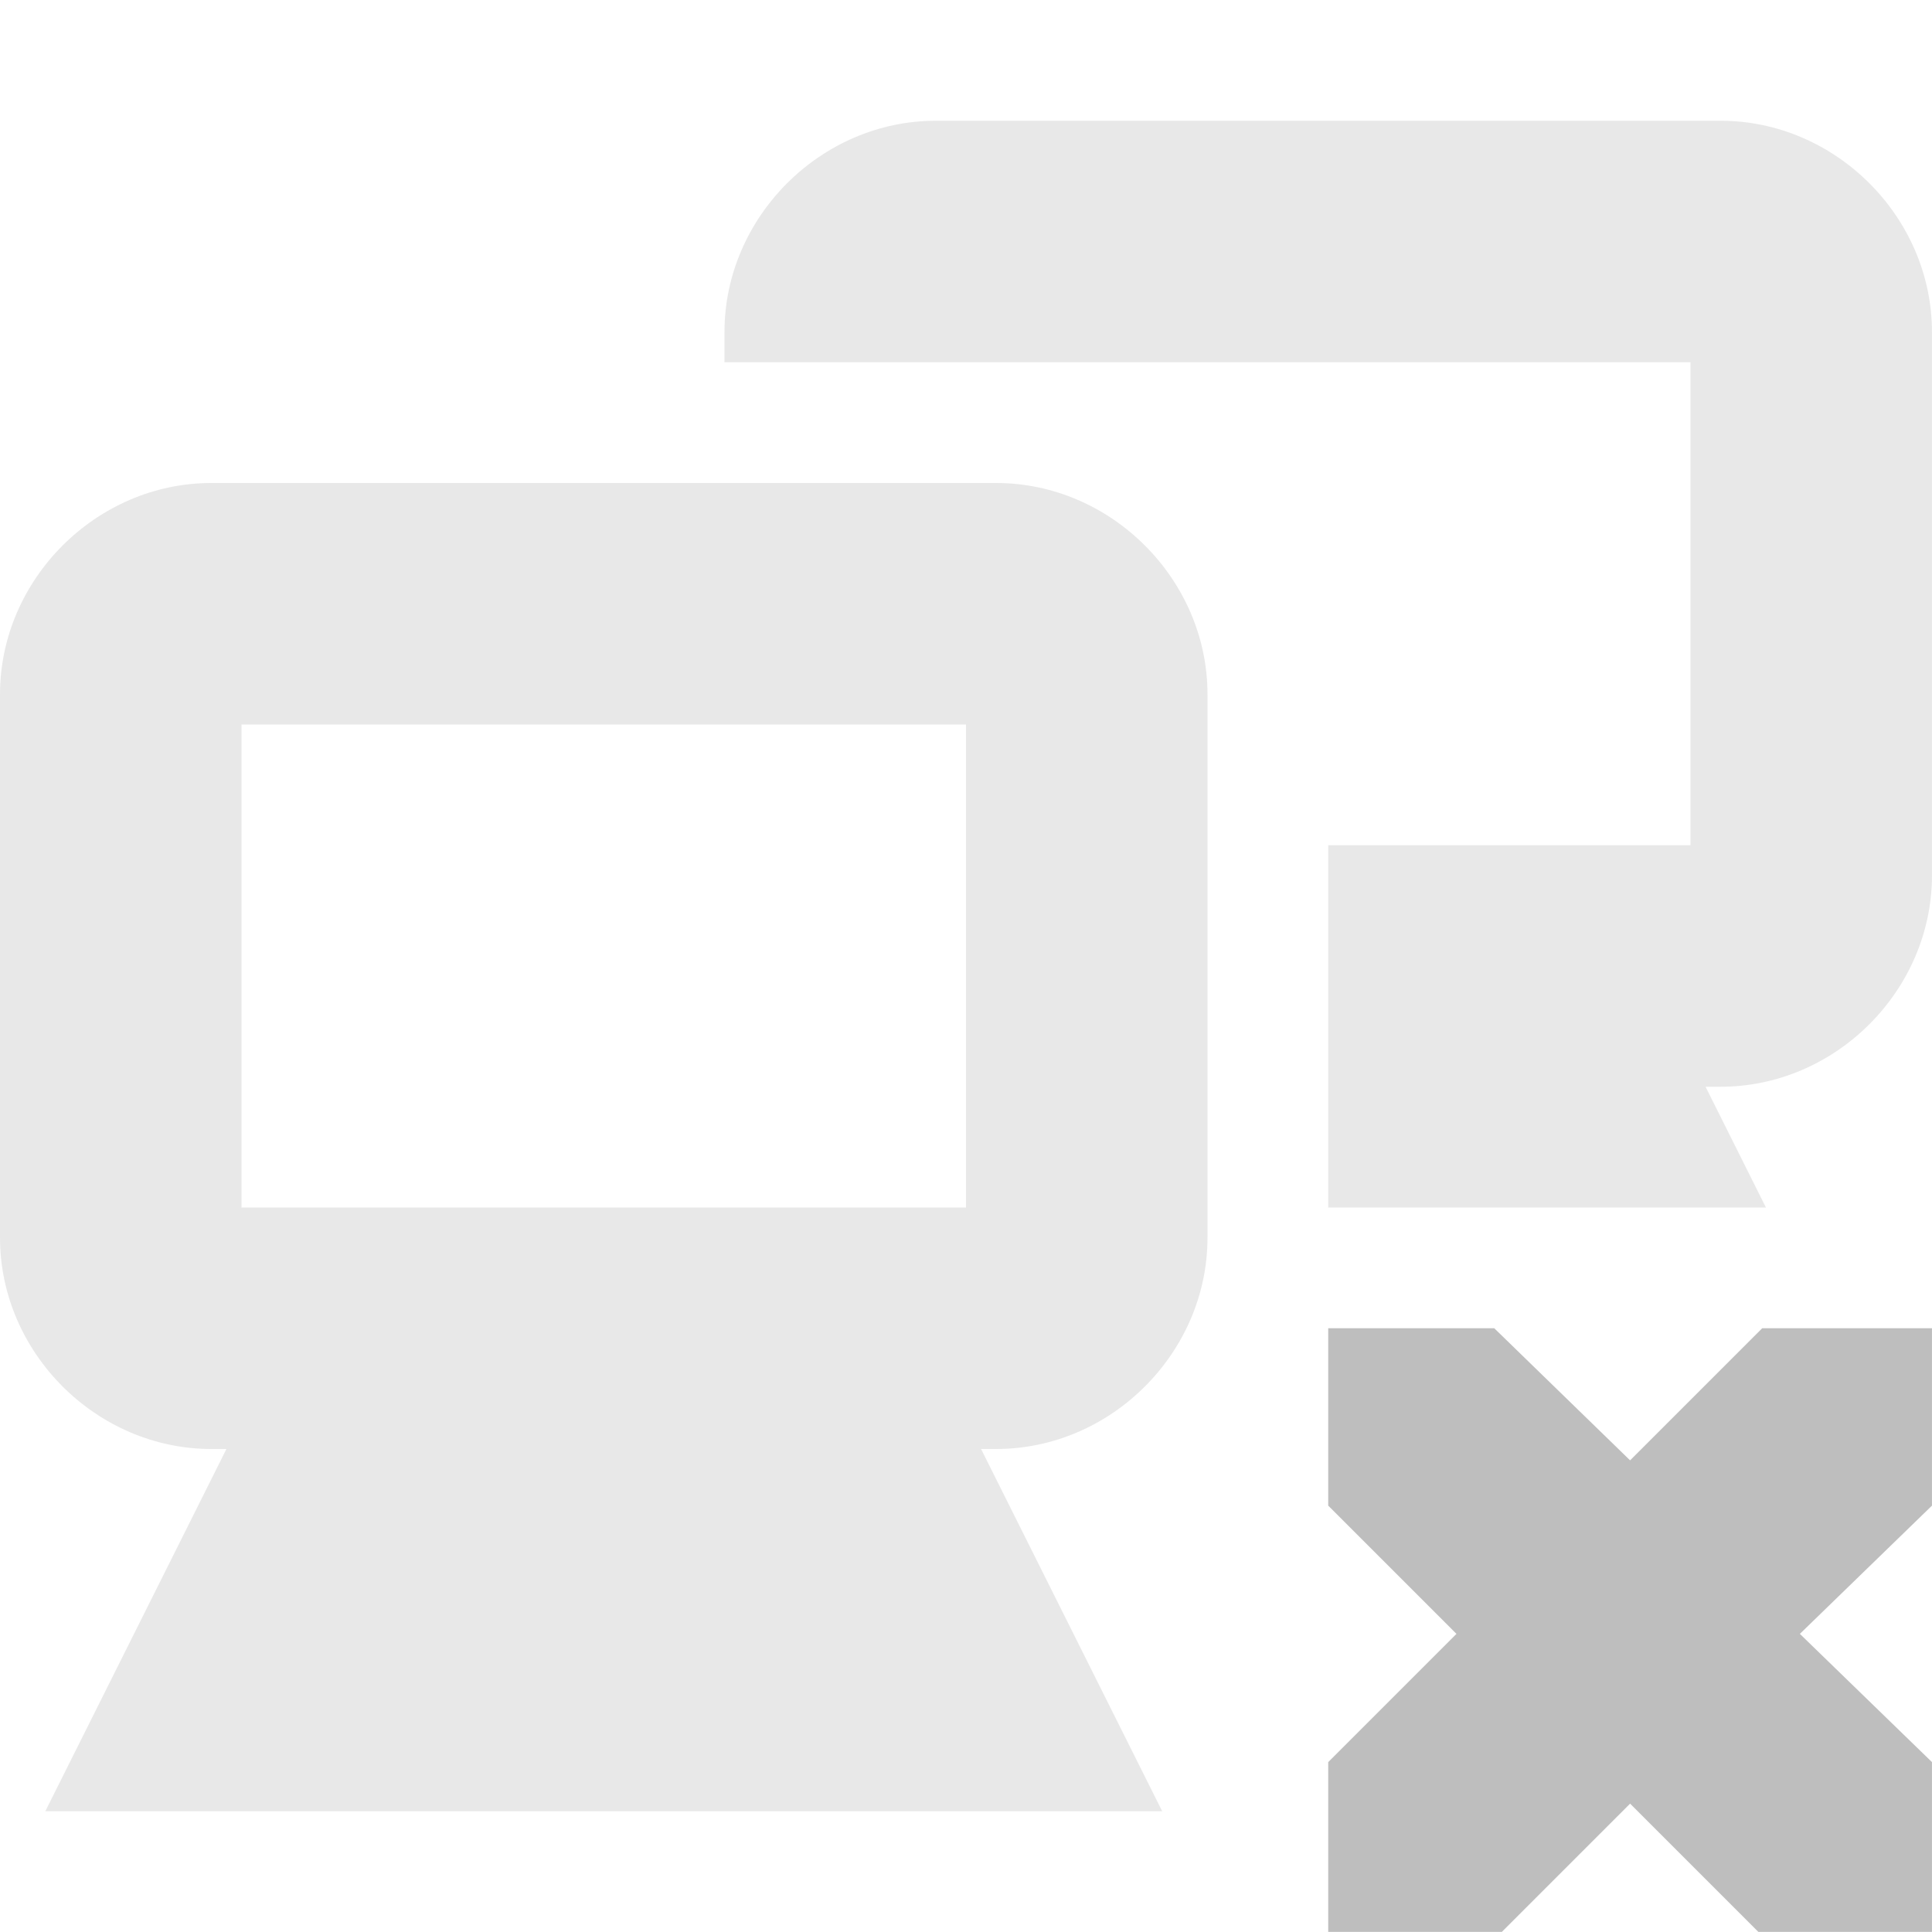
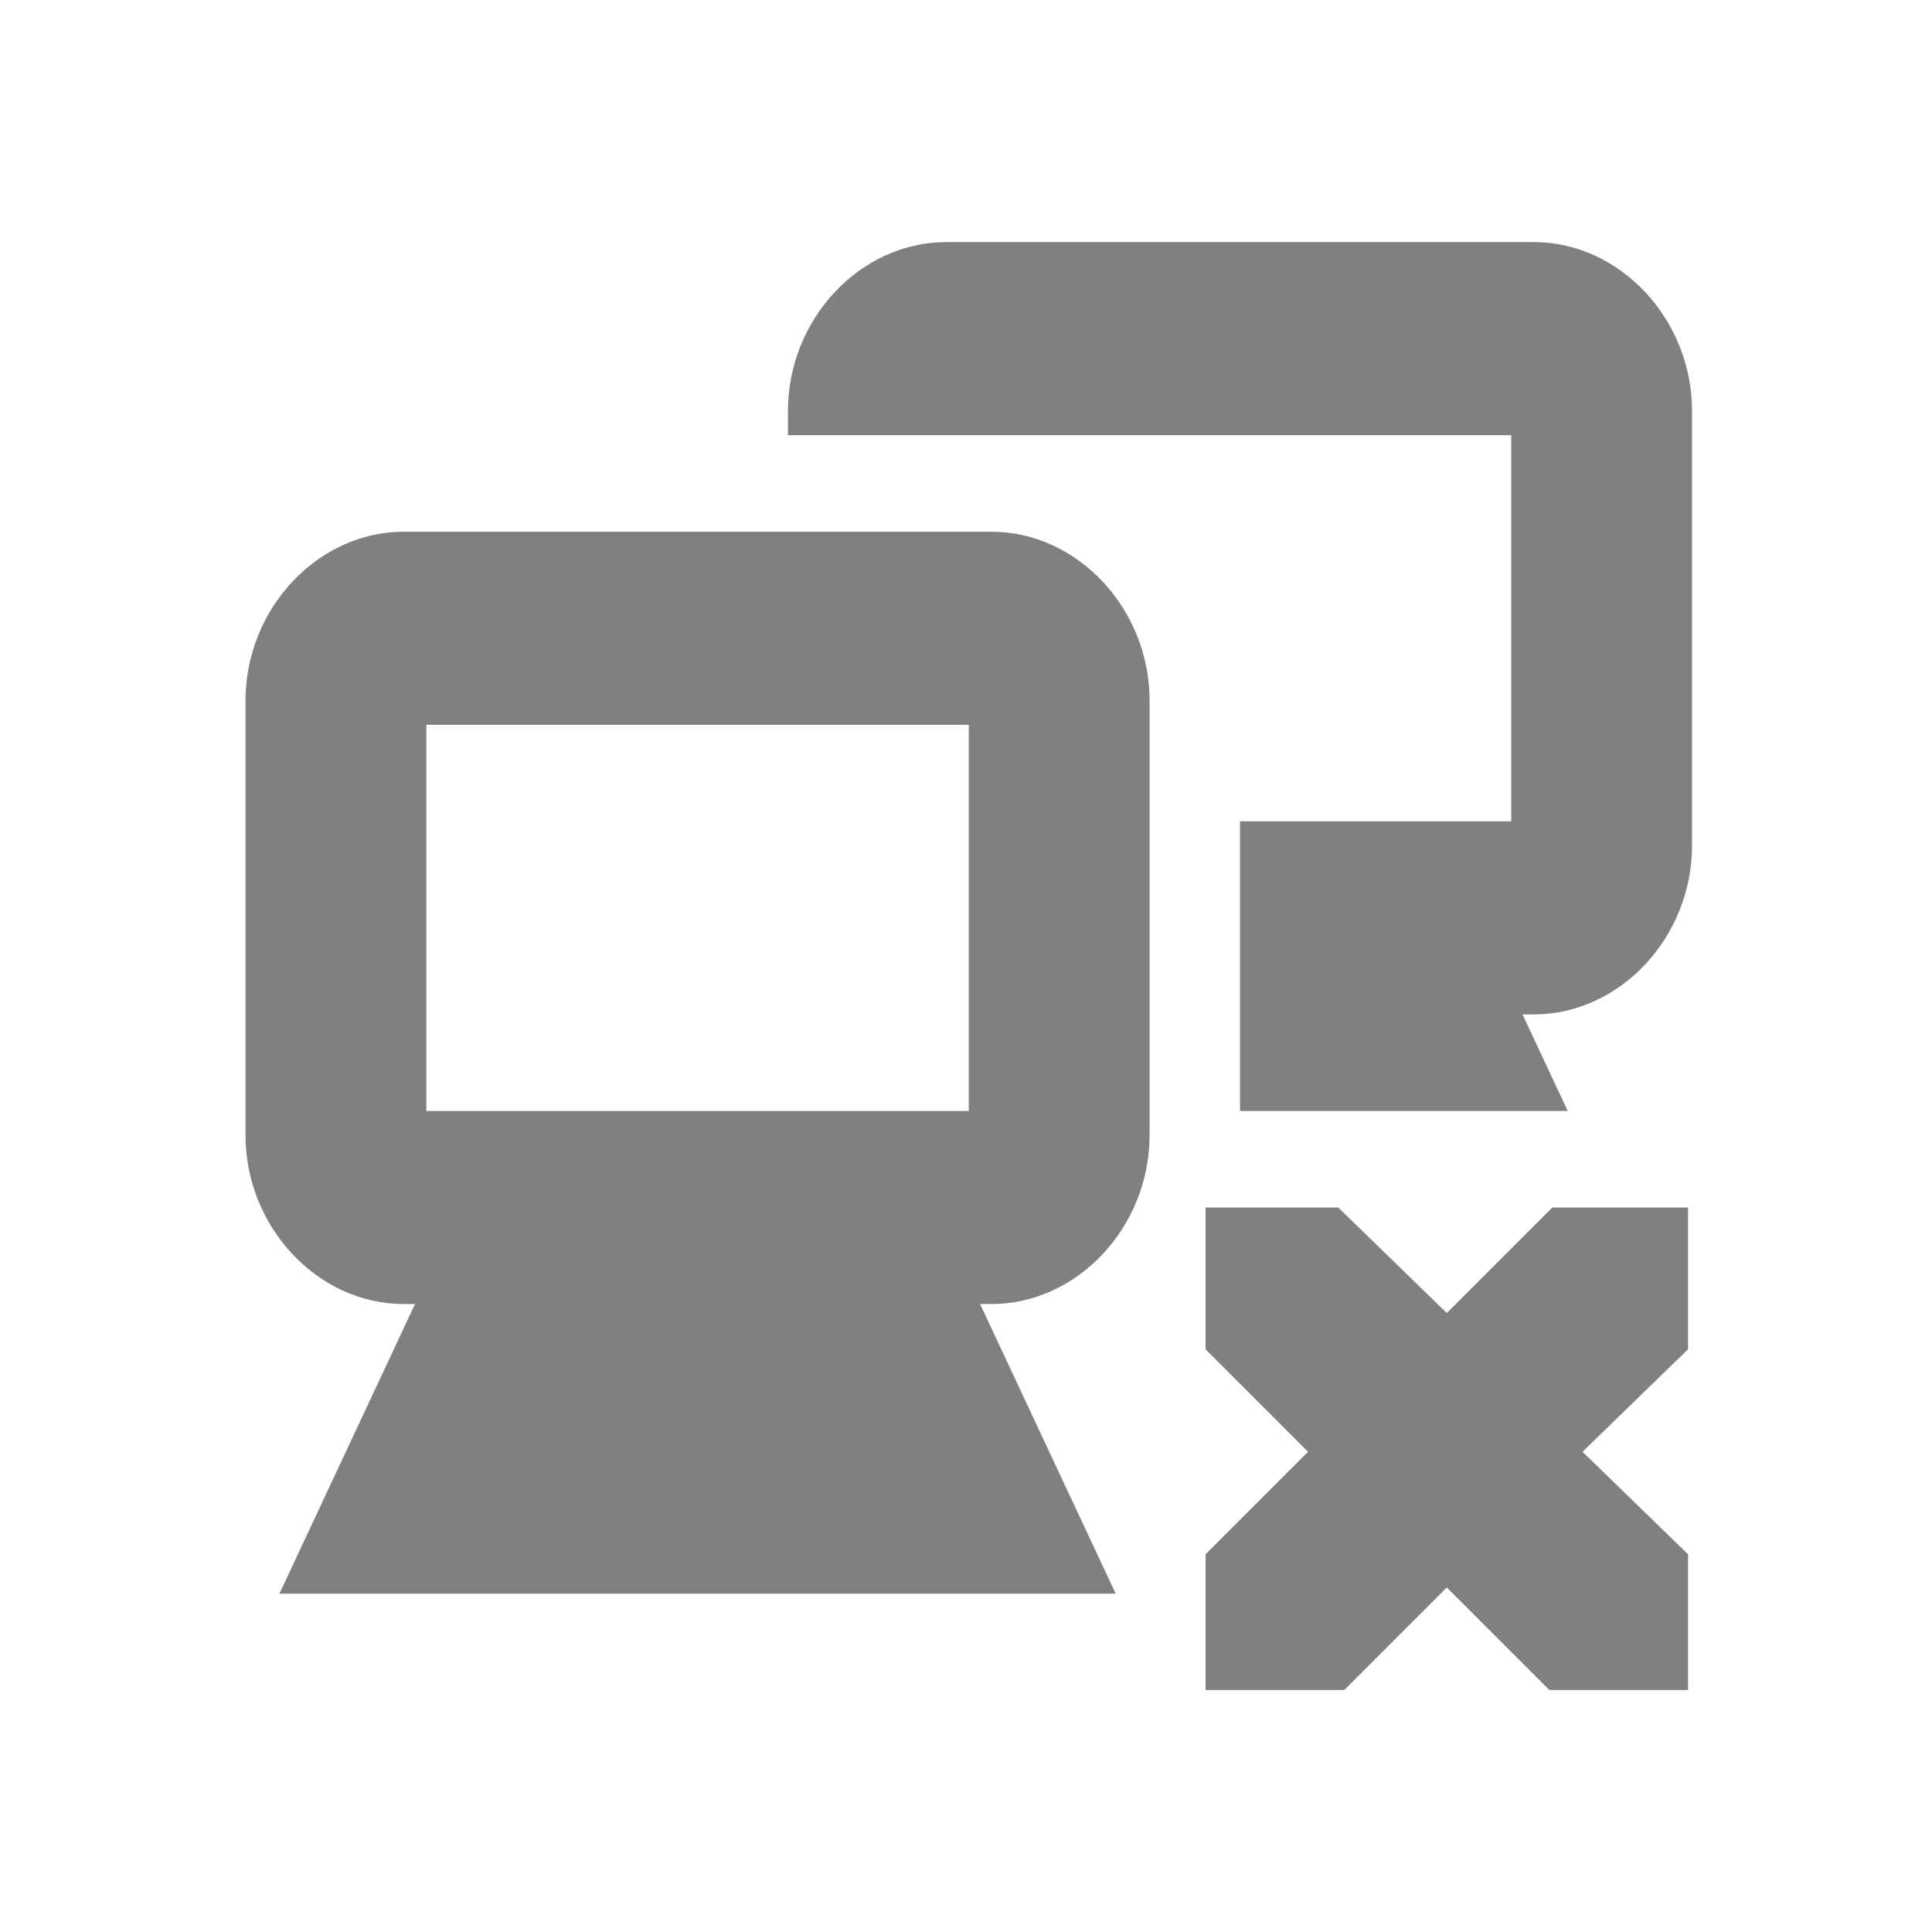
<svg xmlns="http://www.w3.org/2000/svg" id="svg7384" version="1.1" height="16" width="16">
  <defs id="defs7386" />
  <g transform="translate(-341.0002,-177)" id="layer9" style="display:inline">
-     <g transform="translate(321.0002,-40)" id="g4172-7-1" style="opacity:0.35;display:inline">
-       <g id="g4166-5-5">
-         <path transform="translate(-80,257)" d="m 101.75,-36 c -0.952,0 -1.75,0.798 -1.75,1.75 l 0,4.5 c 0,0.952 0.798,1.75 1.75,1.75 l 0.125,0 -0.781,1.562 -0.719,1.438 1.625,0 6,0 1.625,0 -0.719,-1.438 L 108.125,-28 l 0.125,0 c 0.952,0 1.75,-0.798 1.75,-1.75 l 0,-4.5 c 0,-0.952 -0.798,-1.75 -1.75,-1.75 l -6.5,0 z m 0.25,2 6,0 0,4 -6,0 0,-4 z" id="rect12675-3-8-70-9" style="font-size:medium;font-style:normal;font-variant:normal;font-weight:normal;font-stretch:normal;text-indent:0;text-align:start;text-decoration:none;line-height:normal;letter-spacing:normal;word-spacing:normal;text-transform:none;direction:ltr;block-progression:tb;writing-mode:lr-tb;text-anchor:start;baseline-shift:baseline;color:#bebebe;fill:#bebebe;fill-opacity:1;stroke:none;stroke-width:2;marker:none;visibility:visible;display:inline;overflow:visible;enable-background:accumulate;font-family:Sans;-inkscape-font-specification:Sans" />
+     <g transform="matrix(0.7487236,0,0,0.7995055,328.059,4.712754)" id="g4172-7-1" style="opacity:1;fill:#808080;display:inline">
+       <g id="g4166-5-5" style="fill:#808080">
+         <path transform="translate(-80,257)" d="m 101.75,-36 c -0.952,0 -1.75,0.798 -1.75,1.75 l 0,4.5 c 0,0.952 0.798,1.75 1.75,1.75 l 0.125,0 -0.781,1.562 -0.719,1.438 1.625,0 6,0 1.625,0 -0.719,-1.438 L 108.125,-28 l 0.125,0 c 0.952,0 1.75,-0.798 1.75,-1.75 l 0,-4.5 c 0,-0.952 -0.798,-1.75 -1.75,-1.75 l -6.5,0 z m 0.25,2 6,0 0,4 -6,0 0,-4 z" id="rect12675-3-8-70-9" style="font-size:medium;font-style:normal;font-variant:normal;font-weight:normal;font-stretch:normal;text-indent:0;text-align:start;text-decoration:none;line-height:normal;letter-spacing:normal;word-spacing:normal;text-transform:none;direction:ltr;block-progression:tb;writing-mode:lr-tb;text-anchor:start;baseline-shift:baseline;color:#bebebe;fill:#808080;fill-opacity:1;stroke:none;stroke-width:2;marker:none;visibility:visible;display:inline;overflow:visible;enable-background:accumulate;font-family:Sans;-inkscape-font-specification:Sans" />
      </g>
-       <path transform="translate(-281.0002,19)" d="m 308.75,199 c -0.952,0 -1.75,0.798 -1.75,1.75 l 0,0.25 2,0 0.25,0 5.75,0 0,4 -3,0 0,3 3.625,0 -0.5,-1 0.125,0 c 0.952,0 1.75,-0.798 1.75,-1.75 l 0,-4.5 c 0,-0.952 -0.798,-1.75 -1.75,-1.75 l -6.5,0 z" id="rect12675-3-8-5-2-9" style="font-size:medium;font-style:normal;font-variant:normal;font-weight:normal;font-stretch:normal;text-indent:0pt;text-align:start;text-decoration:none;line-height:normal;letter-spacing:normal;word-spacing:normal;text-transform:none;direction:ltr;text-anchor:start;color:#bebebe;fill:#bebebe;fill-opacity:1;stroke:none;stroke-width:2;marker:none;visibility:visible;display:inline;overflow:visible;font-family:Andale Mono" />
+       <path transform="translate(-281.0002,19)" d="m 308.75,199 c -0.952,0 -1.75,0.798 -1.75,1.75 l 0,0.25 2,0 0.25,0 5.75,0 0,4 -3,0 0,3 3.625,0 -0.5,-1 0.125,0 c 0.952,0 1.75,-0.798 1.75,-1.75 l 0,-4.5 c 0,-0.952 -0.798,-1.75 -1.75,-1.75 l -6.5,0 z" id="rect12675-3-8-5-2-9" style="font-size:medium;font-style:normal;font-variant:normal;font-weight:normal;font-stretch:normal;text-indent:0pt;text-align:start;text-decoration:none;line-height:normal;letter-spacing:normal;word-spacing:normal;text-transform:none;direction:ltr;text-anchor:start;color:#bebebe;fill:#808080;fill-opacity:1;stroke:none;stroke-width:2;marker:none;visibility:visible;display:inline;overflow:visible;font-family:Andale Mono" />
    </g>
-     <path d="m 352,188 1.375,0 1.125,1.094 1.094,-1.094 1.406,0 0,1.469 -1.094,1.062 1.094,1.062 0,1.406 -1.438,0 -1.062,-1.062 -1.062,1.062 -1.438,0 0,-1.406 1.062,-1.062 -1.062,-1.062 0,-1.469 z" id="path3761-2-3-5-4-8-9-8-0" style="color:#bebebe;fill:#bebebe;fill-opacity:1;stroke:none;stroke-width:2;marker:none;visibility:visible;display:inline;overflow:visible" />
+     <path d="m 350.984,187 1.099,0 0.899,0.874 0.874,-0.874 1.124,0 0,1.174 -0.874,0.849 0.874,0.849 0,1.124 -1.149,0 -0.849,-0.849 -0.849,0.849 -1.149,0 0,-1.124 0.849,-0.849 -0.849,-0.849 0,-1.174 z" id="path3761-2-3-5-4-8-9-8-0" style="color:#bebebe;fill:#808080;fill-opacity:1;stroke:none;stroke-width:2;marker:none;visibility:visible;display:inline;overflow:visible" />
  </g>
  <g transform="translate(-341.0002,-177)" id="layer10" />
  <g transform="translate(-341.0002,-177)" id="layer11" />
  <g transform="translate(-341.0002,-177)" id="layer12" />
  <g transform="translate(-341.0002,-177)" id="layer13" />
  <g transform="translate(-341.0002,-177)" id="layer14" />
  <g transform="translate(-341.0002,-177)" id="layer15" style="display:inline" />
  <g transform="translate(-341.0002,-177)" id="g4953" style="display:inline" />
</svg>
